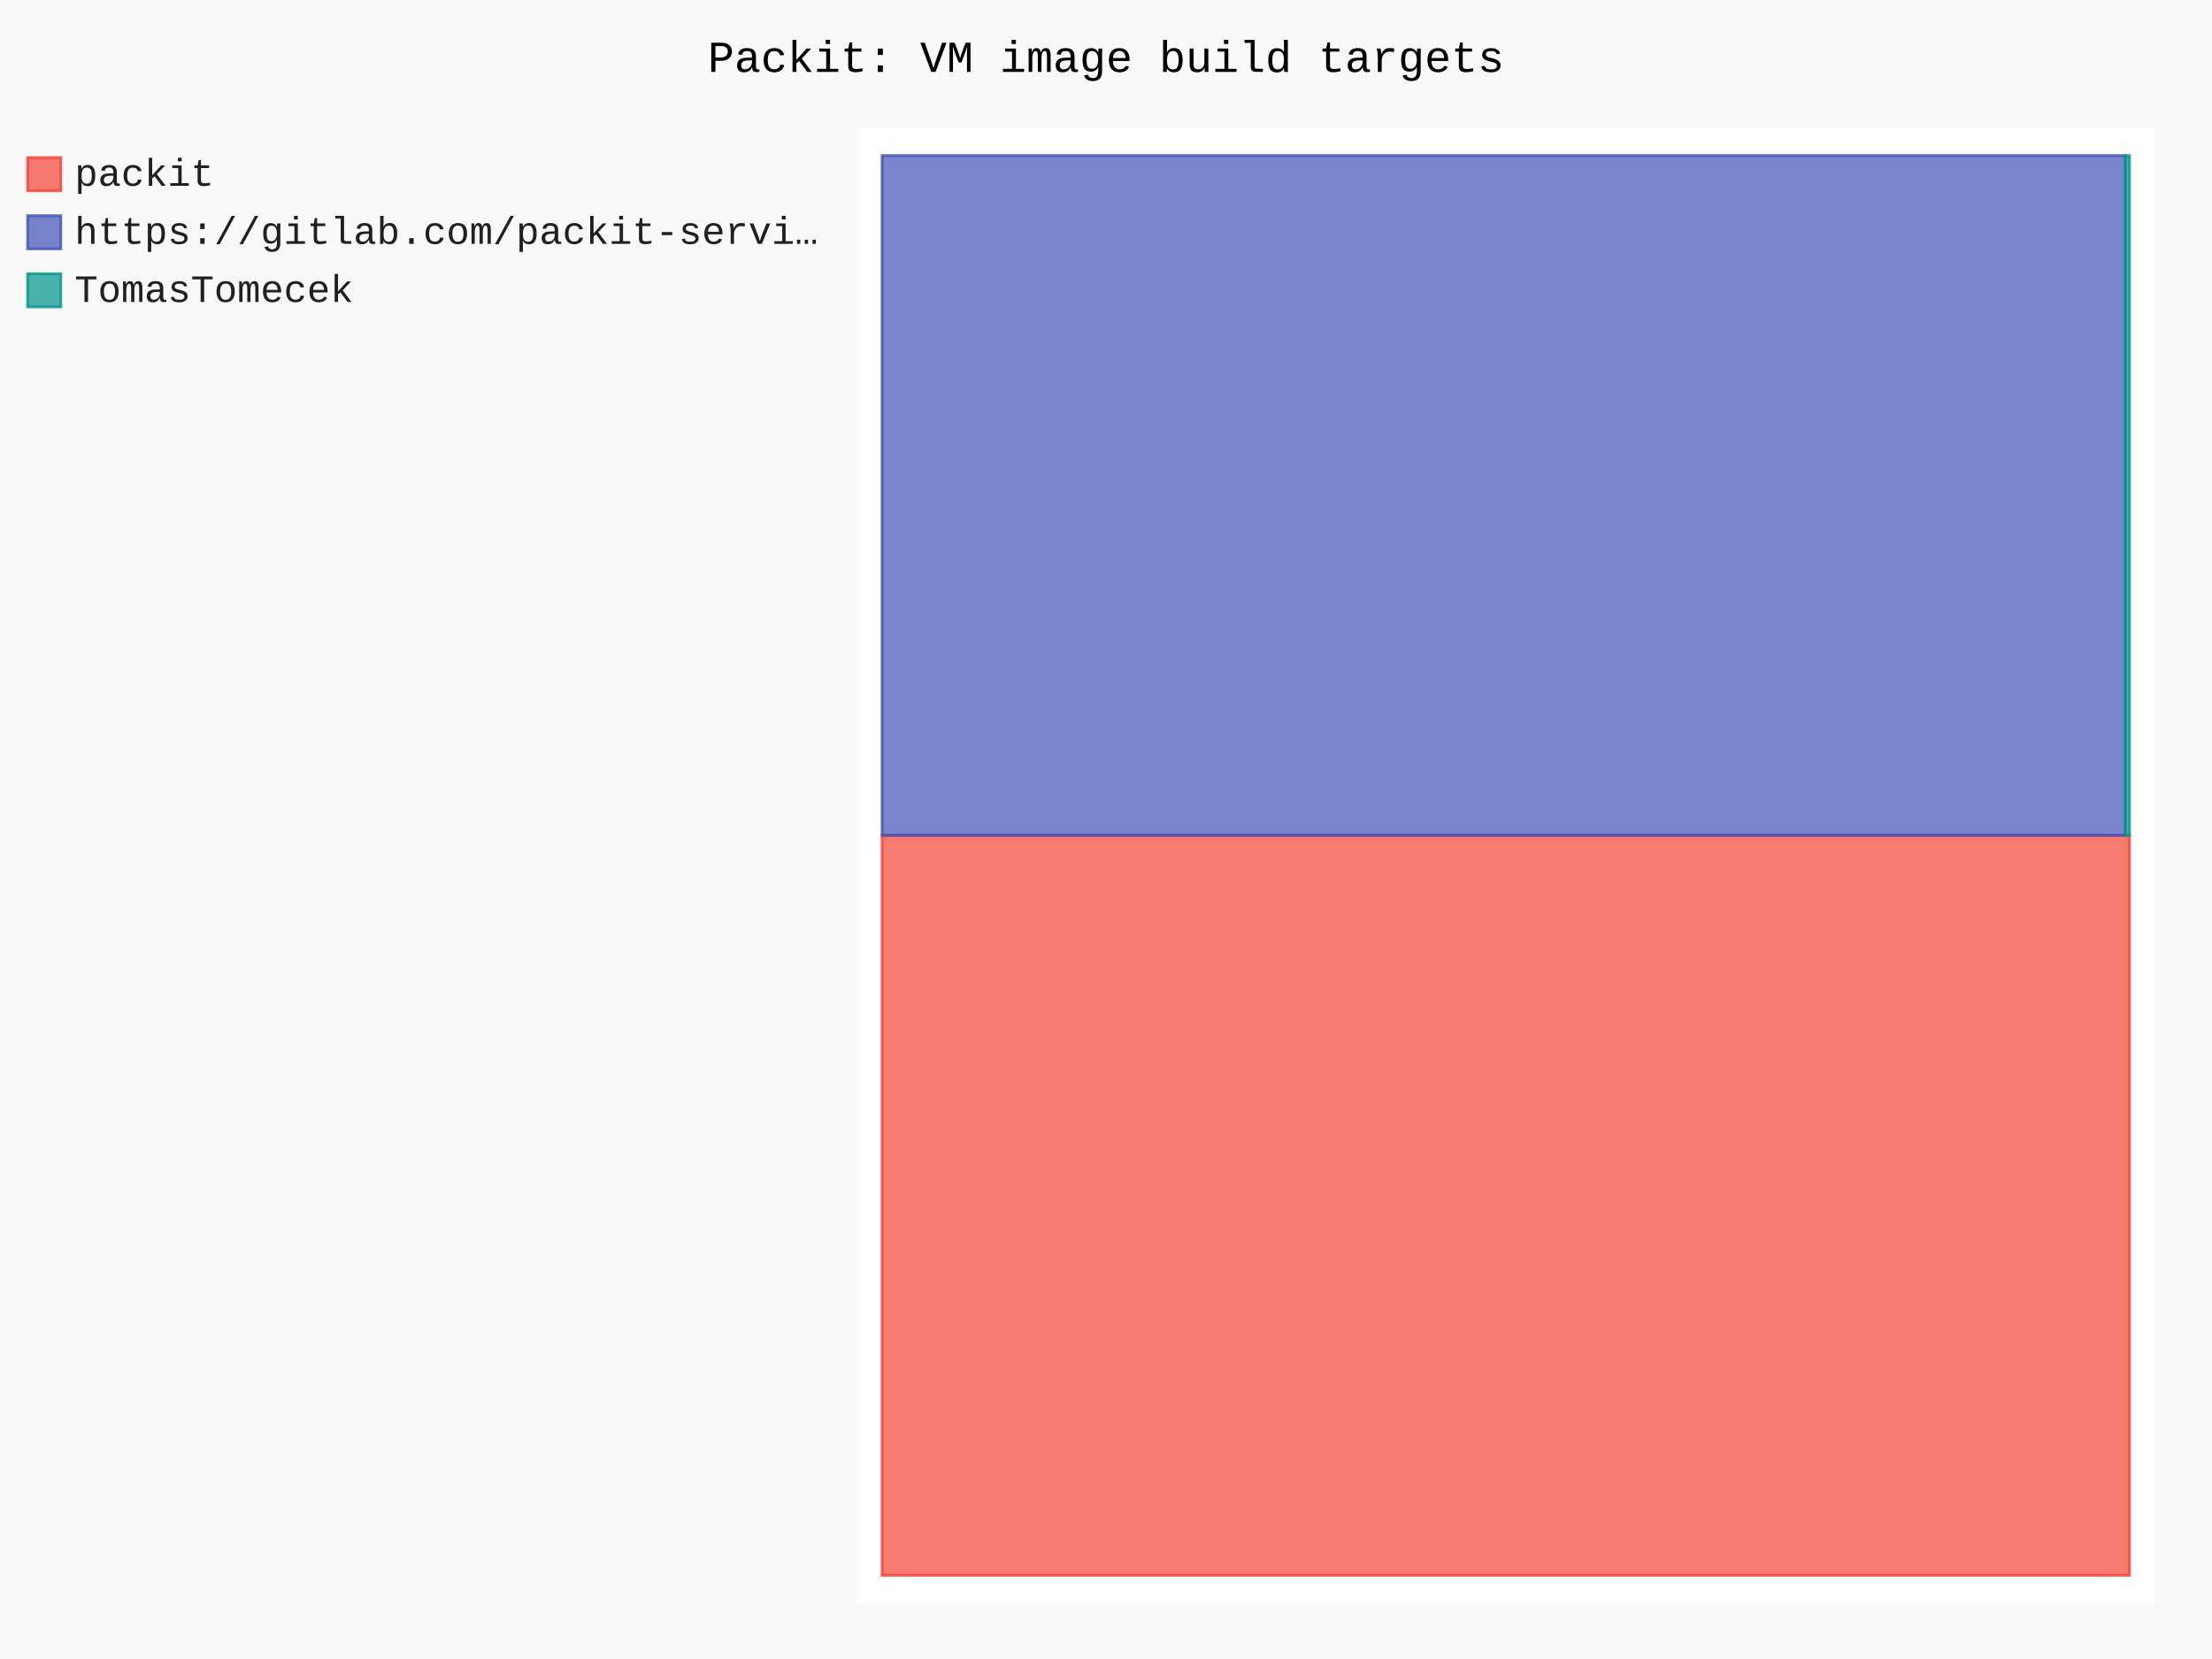
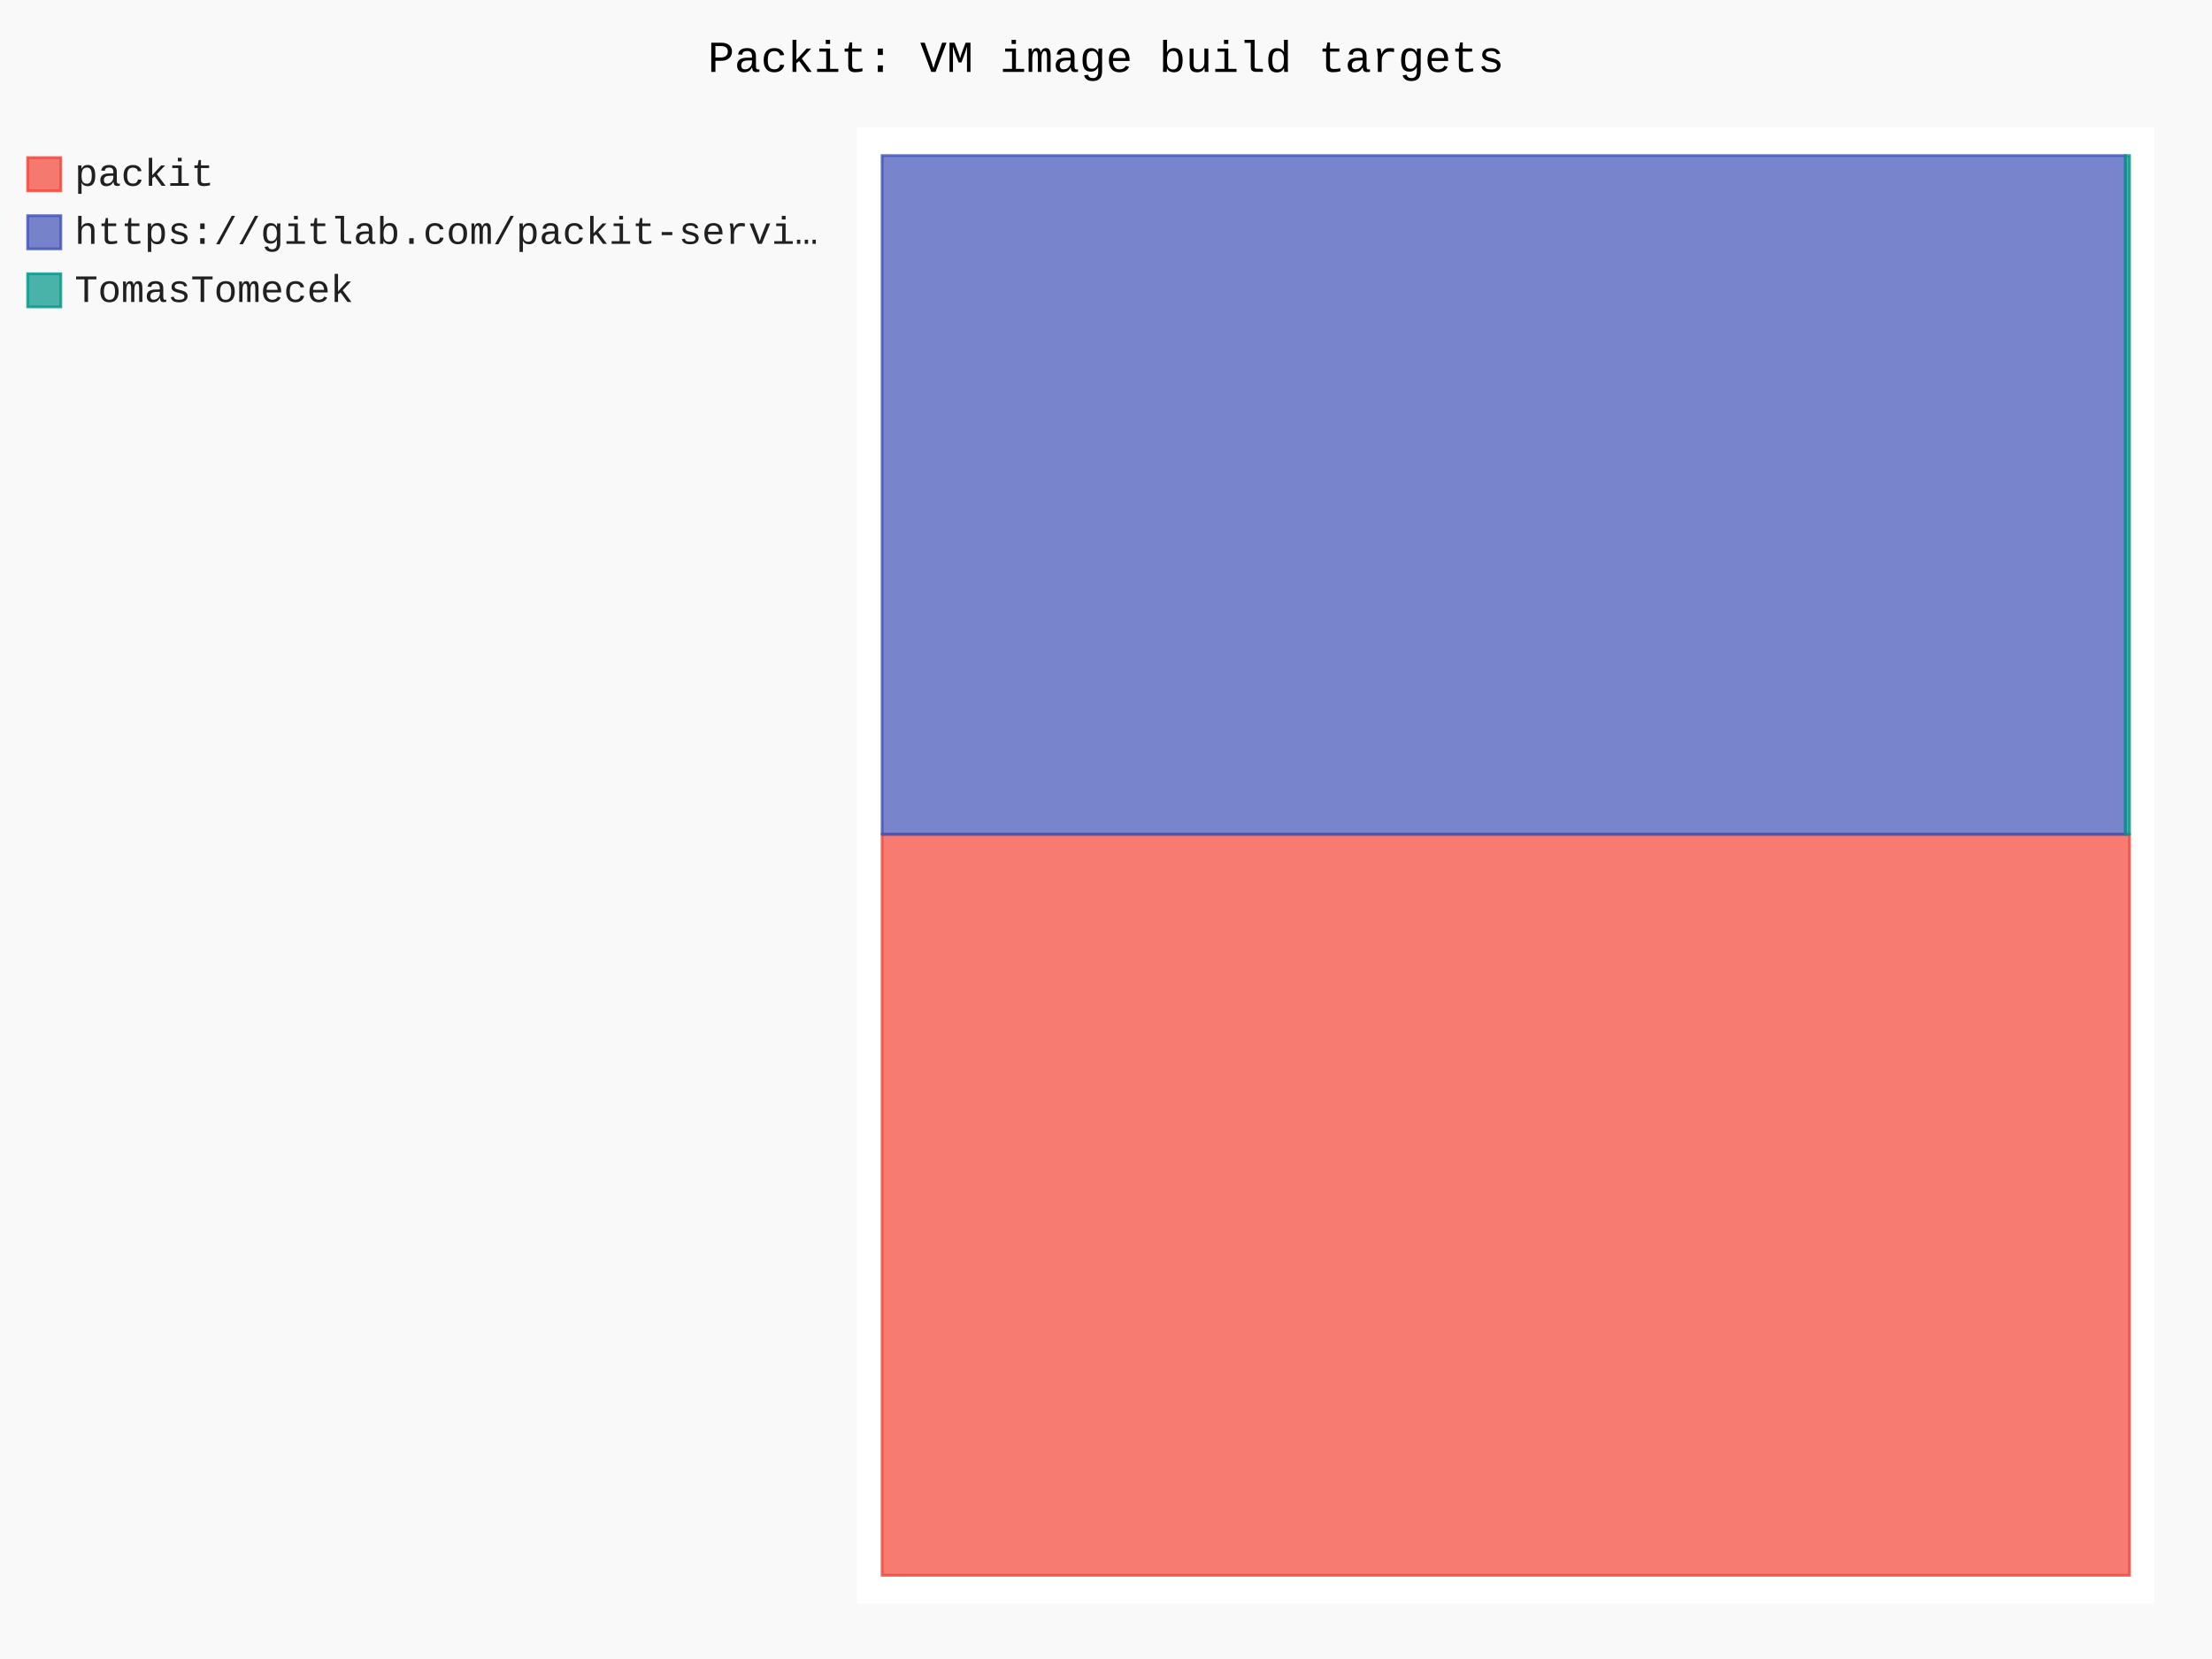
- <svg xmlns="http://www.w3.org/2000/svg" id="chart-90e77b3d-3204-42f5-9f76-925423fe517d" class="pygal-chart" viewBox="0 0 800 600">
+ <svg xmlns="http://www.w3.org/2000/svg" id="chart-d0f16e31-ee0c-4d4c-a2fc-093d960445a0" class="pygal-chart" viewBox="0 0 800 600">
  <defs>
-     <style type="text/css">#chart-90e77b3d-3204-42f5-9f76-925423fe517d{-webkit-user-select:none;-webkit-font-smoothing:antialiased;font-family:Consolas,"Liberation Mono",Menlo,Courier,monospace}#chart-90e77b3d-3204-42f5-9f76-925423fe517d .title{font-family:Consolas,"Liberation Mono",Menlo,Courier,monospace;font-size:16px}#chart-90e77b3d-3204-42f5-9f76-925423fe517d .legends .legend text{font-family:Consolas,"Liberation Mono",Menlo,Courier,monospace;font-size:14px}#chart-90e77b3d-3204-42f5-9f76-925423fe517d .axis text{font-family:Consolas,"Liberation Mono",Menlo,Courier,monospace;font-size:10px}#chart-90e77b3d-3204-42f5-9f76-925423fe517d .axis text.major{font-family:Consolas,"Liberation Mono",Menlo,Courier,monospace;font-size:10px}#chart-90e77b3d-3204-42f5-9f76-925423fe517d .text-overlay text.value{font-family:Consolas,"Liberation Mono",Menlo,Courier,monospace;font-size:16px}#chart-90e77b3d-3204-42f5-9f76-925423fe517d .text-overlay text.label{font-family:Consolas,"Liberation Mono",Menlo,Courier,monospace;font-size:10px}#chart-90e77b3d-3204-42f5-9f76-925423fe517d .tooltip{font-family:Consolas,"Liberation Mono",Menlo,Courier,monospace;font-size:14px}#chart-90e77b3d-3204-42f5-9f76-925423fe517d text.no_data{font-family:Consolas,"Liberation Mono",Menlo,Courier,monospace;font-size:64px}
- #chart-90e77b3d-3204-42f5-9f76-925423fe517d{background-color:rgba(249,249,249,1)}#chart-90e77b3d-3204-42f5-9f76-925423fe517d path,#chart-90e77b3d-3204-42f5-9f76-925423fe517d line,#chart-90e77b3d-3204-42f5-9f76-925423fe517d rect,#chart-90e77b3d-3204-42f5-9f76-925423fe517d circle{-webkit-transition:150ms;-moz-transition:150ms;transition:150ms}#chart-90e77b3d-3204-42f5-9f76-925423fe517d .graph &gt; .background{fill:rgba(249,249,249,1)}#chart-90e77b3d-3204-42f5-9f76-925423fe517d .plot &gt; .background{fill:rgba(255,255,255,1)}#chart-90e77b3d-3204-42f5-9f76-925423fe517d .graph{fill:rgba(0,0,0,.87)}#chart-90e77b3d-3204-42f5-9f76-925423fe517d text.no_data{fill:rgba(0,0,0,1)}#chart-90e77b3d-3204-42f5-9f76-925423fe517d .title{fill:rgba(0,0,0,1)}#chart-90e77b3d-3204-42f5-9f76-925423fe517d .legends .legend text{fill:rgba(0,0,0,.87)}#chart-90e77b3d-3204-42f5-9f76-925423fe517d .legends .legend:hover text{fill:rgba(0,0,0,1)}#chart-90e77b3d-3204-42f5-9f76-925423fe517d .axis .line{stroke:rgba(0,0,0,1)}#chart-90e77b3d-3204-42f5-9f76-925423fe517d .axis .guide.line{stroke:rgba(0,0,0,.54)}#chart-90e77b3d-3204-42f5-9f76-925423fe517d .axis .major.line{stroke:rgba(0,0,0,.87)}#chart-90e77b3d-3204-42f5-9f76-925423fe517d .axis text.major{fill:rgba(0,0,0,1)}#chart-90e77b3d-3204-42f5-9f76-925423fe517d .axis.y .guides:hover .guide.line,#chart-90e77b3d-3204-42f5-9f76-925423fe517d .line-graph .axis.x .guides:hover .guide.line,#chart-90e77b3d-3204-42f5-9f76-925423fe517d .stackedline-graph .axis.x .guides:hover .guide.line,#chart-90e77b3d-3204-42f5-9f76-925423fe517d .xy-graph .axis.x .guides:hover .guide.line{stroke:rgba(0,0,0,1)}#chart-90e77b3d-3204-42f5-9f76-925423fe517d .axis .guides:hover text{fill:rgba(0,0,0,1)}#chart-90e77b3d-3204-42f5-9f76-925423fe517d .reactive{fill-opacity:.7;stroke-opacity:.8;stroke-width:1}#chart-90e77b3d-3204-42f5-9f76-925423fe517d .ci{stroke:rgba(0,0,0,.87)}#chart-90e77b3d-3204-42f5-9f76-925423fe517d .reactive.active,#chart-90e77b3d-3204-42f5-9f76-925423fe517d .active .reactive{fill-opacity:.8;stroke-opacity:.9;stroke-width:4}#chart-90e77b3d-3204-42f5-9f76-925423fe517d .ci .reactive.active{stroke-width:1.5}#chart-90e77b3d-3204-42f5-9f76-925423fe517d .series text{fill:rgba(0,0,0,1)}#chart-90e77b3d-3204-42f5-9f76-925423fe517d .tooltip rect{fill:rgba(255,255,255,1);stroke:rgba(0,0,0,1);-webkit-transition:opacity 150ms;-moz-transition:opacity 150ms;transition:opacity 150ms}#chart-90e77b3d-3204-42f5-9f76-925423fe517d .tooltip .label{fill:rgba(0,0,0,.87)}#chart-90e77b3d-3204-42f5-9f76-925423fe517d .tooltip .label{fill:rgba(0,0,0,.87)}#chart-90e77b3d-3204-42f5-9f76-925423fe517d .tooltip .legend{font-size:.8em;fill:rgba(0,0,0,.54)}#chart-90e77b3d-3204-42f5-9f76-925423fe517d .tooltip .x_label{font-size:.6em;fill:rgba(0,0,0,1)}#chart-90e77b3d-3204-42f5-9f76-925423fe517d .tooltip .xlink{font-size:.5em;text-decoration:underline}#chart-90e77b3d-3204-42f5-9f76-925423fe517d .tooltip .value{font-size:1.5em}#chart-90e77b3d-3204-42f5-9f76-925423fe517d .bound{font-size:.5em}#chart-90e77b3d-3204-42f5-9f76-925423fe517d .max-value{font-size:.75em;fill:rgba(0,0,0,.54)}#chart-90e77b3d-3204-42f5-9f76-925423fe517d .map-element{fill:rgba(255,255,255,1);stroke:rgba(0,0,0,.54) !important}#chart-90e77b3d-3204-42f5-9f76-925423fe517d .map-element .reactive{fill-opacity:inherit;stroke-opacity:inherit}#chart-90e77b3d-3204-42f5-9f76-925423fe517d .color-0,#chart-90e77b3d-3204-42f5-9f76-925423fe517d .color-0 a:visited{stroke:#F44336;fill:#F44336}#chart-90e77b3d-3204-42f5-9f76-925423fe517d .color-1,#chart-90e77b3d-3204-42f5-9f76-925423fe517d .color-1 a:visited{stroke:#3F51B5;fill:#3F51B5}#chart-90e77b3d-3204-42f5-9f76-925423fe517d .color-2,#chart-90e77b3d-3204-42f5-9f76-925423fe517d .color-2 a:visited{stroke:#009688;fill:#009688}#chart-90e77b3d-3204-42f5-9f76-925423fe517d .text-overlay .color-0 text{fill:black}#chart-90e77b3d-3204-42f5-9f76-925423fe517d .text-overlay .color-1 text{fill:black}#chart-90e77b3d-3204-42f5-9f76-925423fe517d .text-overlay .color-2 text{fill:black}
- #chart-90e77b3d-3204-42f5-9f76-925423fe517d text.no_data{text-anchor:middle}#chart-90e77b3d-3204-42f5-9f76-925423fe517d .guide.line{fill:none}#chart-90e77b3d-3204-42f5-9f76-925423fe517d .centered{text-anchor:middle}#chart-90e77b3d-3204-42f5-9f76-925423fe517d .title{text-anchor:middle}#chart-90e77b3d-3204-42f5-9f76-925423fe517d .legends .legend text{fill-opacity:1}#chart-90e77b3d-3204-42f5-9f76-925423fe517d .axis.x text{text-anchor:middle}#chart-90e77b3d-3204-42f5-9f76-925423fe517d .axis.x:not(.web) text[transform]{text-anchor:start}#chart-90e77b3d-3204-42f5-9f76-925423fe517d .axis.x:not(.web) text[transform].backwards{text-anchor:end}#chart-90e77b3d-3204-42f5-9f76-925423fe517d .axis.y text{text-anchor:end}#chart-90e77b3d-3204-42f5-9f76-925423fe517d .axis.y text[transform].backwards{text-anchor:start}#chart-90e77b3d-3204-42f5-9f76-925423fe517d .axis.y2 text{text-anchor:start}#chart-90e77b3d-3204-42f5-9f76-925423fe517d .axis.y2 text[transform].backwards{text-anchor:end}#chart-90e77b3d-3204-42f5-9f76-925423fe517d .axis .guide.line{stroke-dasharray:4,4;stroke:black}#chart-90e77b3d-3204-42f5-9f76-925423fe517d .axis .major.guide.line{stroke-dasharray:6,6;stroke:black}#chart-90e77b3d-3204-42f5-9f76-925423fe517d .horizontal .axis.y .guide.line,#chart-90e77b3d-3204-42f5-9f76-925423fe517d .horizontal .axis.y2 .guide.line,#chart-90e77b3d-3204-42f5-9f76-925423fe517d .vertical .axis.x .guide.line{opacity:0}#chart-90e77b3d-3204-42f5-9f76-925423fe517d .horizontal .axis.always_show .guide.line,#chart-90e77b3d-3204-42f5-9f76-925423fe517d .vertical .axis.always_show .guide.line{opacity:1 !important}#chart-90e77b3d-3204-42f5-9f76-925423fe517d .axis.y .guides:hover .guide.line,#chart-90e77b3d-3204-42f5-9f76-925423fe517d .axis.y2 .guides:hover .guide.line,#chart-90e77b3d-3204-42f5-9f76-925423fe517d .axis.x .guides:hover .guide.line{opacity:1}#chart-90e77b3d-3204-42f5-9f76-925423fe517d .axis .guides:hover text{opacity:1}#chart-90e77b3d-3204-42f5-9f76-925423fe517d .nofill{fill:none}#chart-90e77b3d-3204-42f5-9f76-925423fe517d .subtle-fill{fill-opacity:.2}#chart-90e77b3d-3204-42f5-9f76-925423fe517d .dot{stroke-width:1px;fill-opacity:1;stroke-opacity:1}#chart-90e77b3d-3204-42f5-9f76-925423fe517d .dot.active{stroke-width:5px}#chart-90e77b3d-3204-42f5-9f76-925423fe517d .dot.negative{fill:transparent}#chart-90e77b3d-3204-42f5-9f76-925423fe517d text,#chart-90e77b3d-3204-42f5-9f76-925423fe517d tspan{stroke:none !important}#chart-90e77b3d-3204-42f5-9f76-925423fe517d .series text.active{opacity:1}#chart-90e77b3d-3204-42f5-9f76-925423fe517d .tooltip rect{fill-opacity:.95;stroke-width:.5}#chart-90e77b3d-3204-42f5-9f76-925423fe517d .tooltip text{fill-opacity:1}#chart-90e77b3d-3204-42f5-9f76-925423fe517d .showable{visibility:hidden}#chart-90e77b3d-3204-42f5-9f76-925423fe517d .showable.shown{visibility:visible}#chart-90e77b3d-3204-42f5-9f76-925423fe517d .gauge-background{fill:rgba(229,229,229,1);stroke:none}#chart-90e77b3d-3204-42f5-9f76-925423fe517d .bg-lines{stroke:rgba(249,249,249,1);stroke-width:2px}</style>
+     <style type="text/css">#chart-d0f16e31-ee0c-4d4c-a2fc-093d960445a0{-webkit-user-select:none;-webkit-font-smoothing:antialiased;font-family:Consolas,"Liberation Mono",Menlo,Courier,monospace}#chart-d0f16e31-ee0c-4d4c-a2fc-093d960445a0 .title{font-family:Consolas,"Liberation Mono",Menlo,Courier,monospace;font-size:16px}#chart-d0f16e31-ee0c-4d4c-a2fc-093d960445a0 .legends .legend text{font-family:Consolas,"Liberation Mono",Menlo,Courier,monospace;font-size:14px}#chart-d0f16e31-ee0c-4d4c-a2fc-093d960445a0 .axis text{font-family:Consolas,"Liberation Mono",Menlo,Courier,monospace;font-size:10px}#chart-d0f16e31-ee0c-4d4c-a2fc-093d960445a0 .axis text.major{font-family:Consolas,"Liberation Mono",Menlo,Courier,monospace;font-size:10px}#chart-d0f16e31-ee0c-4d4c-a2fc-093d960445a0 .text-overlay text.value{font-family:Consolas,"Liberation Mono",Menlo,Courier,monospace;font-size:16px}#chart-d0f16e31-ee0c-4d4c-a2fc-093d960445a0 .text-overlay text.label{font-family:Consolas,"Liberation Mono",Menlo,Courier,monospace;font-size:10px}#chart-d0f16e31-ee0c-4d4c-a2fc-093d960445a0 .tooltip{font-family:Consolas,"Liberation Mono",Menlo,Courier,monospace;font-size:14px}#chart-d0f16e31-ee0c-4d4c-a2fc-093d960445a0 text.no_data{font-family:Consolas,"Liberation Mono",Menlo,Courier,monospace;font-size:64px}
+ #chart-d0f16e31-ee0c-4d4c-a2fc-093d960445a0{background-color:rgba(249,249,249,1)}#chart-d0f16e31-ee0c-4d4c-a2fc-093d960445a0 path,#chart-d0f16e31-ee0c-4d4c-a2fc-093d960445a0 line,#chart-d0f16e31-ee0c-4d4c-a2fc-093d960445a0 rect,#chart-d0f16e31-ee0c-4d4c-a2fc-093d960445a0 circle{-webkit-transition:150ms;-moz-transition:150ms;transition:150ms}#chart-d0f16e31-ee0c-4d4c-a2fc-093d960445a0 .graph &gt; .background{fill:rgba(249,249,249,1)}#chart-d0f16e31-ee0c-4d4c-a2fc-093d960445a0 .plot &gt; .background{fill:rgba(255,255,255,1)}#chart-d0f16e31-ee0c-4d4c-a2fc-093d960445a0 .graph{fill:rgba(0,0,0,.87)}#chart-d0f16e31-ee0c-4d4c-a2fc-093d960445a0 text.no_data{fill:rgba(0,0,0,1)}#chart-d0f16e31-ee0c-4d4c-a2fc-093d960445a0 .title{fill:rgba(0,0,0,1)}#chart-d0f16e31-ee0c-4d4c-a2fc-093d960445a0 .legends .legend text{fill:rgba(0,0,0,.87)}#chart-d0f16e31-ee0c-4d4c-a2fc-093d960445a0 .legends .legend:hover text{fill:rgba(0,0,0,1)}#chart-d0f16e31-ee0c-4d4c-a2fc-093d960445a0 .axis .line{stroke:rgba(0,0,0,1)}#chart-d0f16e31-ee0c-4d4c-a2fc-093d960445a0 .axis .guide.line{stroke:rgba(0,0,0,.54)}#chart-d0f16e31-ee0c-4d4c-a2fc-093d960445a0 .axis .major.line{stroke:rgba(0,0,0,.87)}#chart-d0f16e31-ee0c-4d4c-a2fc-093d960445a0 .axis text.major{fill:rgba(0,0,0,1)}#chart-d0f16e31-ee0c-4d4c-a2fc-093d960445a0 .axis.y .guides:hover .guide.line,#chart-d0f16e31-ee0c-4d4c-a2fc-093d960445a0 .line-graph .axis.x .guides:hover .guide.line,#chart-d0f16e31-ee0c-4d4c-a2fc-093d960445a0 .stackedline-graph .axis.x .guides:hover .guide.line,#chart-d0f16e31-ee0c-4d4c-a2fc-093d960445a0 .xy-graph .axis.x .guides:hover .guide.line{stroke:rgba(0,0,0,1)}#chart-d0f16e31-ee0c-4d4c-a2fc-093d960445a0 .axis .guides:hover text{fill:rgba(0,0,0,1)}#chart-d0f16e31-ee0c-4d4c-a2fc-093d960445a0 .reactive{fill-opacity:.7;stroke-opacity:.8;stroke-width:1}#chart-d0f16e31-ee0c-4d4c-a2fc-093d960445a0 .ci{stroke:rgba(0,0,0,.87)}#chart-d0f16e31-ee0c-4d4c-a2fc-093d960445a0 .reactive.active,#chart-d0f16e31-ee0c-4d4c-a2fc-093d960445a0 .active .reactive{fill-opacity:.8;stroke-opacity:.9;stroke-width:4}#chart-d0f16e31-ee0c-4d4c-a2fc-093d960445a0 .ci .reactive.active{stroke-width:1.5}#chart-d0f16e31-ee0c-4d4c-a2fc-093d960445a0 .series text{fill:rgba(0,0,0,1)}#chart-d0f16e31-ee0c-4d4c-a2fc-093d960445a0 .tooltip rect{fill:rgba(255,255,255,1);stroke:rgba(0,0,0,1);-webkit-transition:opacity 150ms;-moz-transition:opacity 150ms;transition:opacity 150ms}#chart-d0f16e31-ee0c-4d4c-a2fc-093d960445a0 .tooltip .label{fill:rgba(0,0,0,.87)}#chart-d0f16e31-ee0c-4d4c-a2fc-093d960445a0 .tooltip .label{fill:rgba(0,0,0,.87)}#chart-d0f16e31-ee0c-4d4c-a2fc-093d960445a0 .tooltip .legend{font-size:.8em;fill:rgba(0,0,0,.54)}#chart-d0f16e31-ee0c-4d4c-a2fc-093d960445a0 .tooltip .x_label{font-size:.6em;fill:rgba(0,0,0,1)}#chart-d0f16e31-ee0c-4d4c-a2fc-093d960445a0 .tooltip .xlink{font-size:.5em;text-decoration:underline}#chart-d0f16e31-ee0c-4d4c-a2fc-093d960445a0 .tooltip .value{font-size:1.5em}#chart-d0f16e31-ee0c-4d4c-a2fc-093d960445a0 .bound{font-size:.5em}#chart-d0f16e31-ee0c-4d4c-a2fc-093d960445a0 .max-value{font-size:.75em;fill:rgba(0,0,0,.54)}#chart-d0f16e31-ee0c-4d4c-a2fc-093d960445a0 .map-element{fill:rgba(255,255,255,1);stroke:rgba(0,0,0,.54) !important}#chart-d0f16e31-ee0c-4d4c-a2fc-093d960445a0 .map-element .reactive{fill-opacity:inherit;stroke-opacity:inherit}#chart-d0f16e31-ee0c-4d4c-a2fc-093d960445a0 .color-0,#chart-d0f16e31-ee0c-4d4c-a2fc-093d960445a0 .color-0 a:visited{stroke:#F44336;fill:#F44336}#chart-d0f16e31-ee0c-4d4c-a2fc-093d960445a0 .color-1,#chart-d0f16e31-ee0c-4d4c-a2fc-093d960445a0 .color-1 a:visited{stroke:#3F51B5;fill:#3F51B5}#chart-d0f16e31-ee0c-4d4c-a2fc-093d960445a0 .color-2,#chart-d0f16e31-ee0c-4d4c-a2fc-093d960445a0 .color-2 a:visited{stroke:#009688;fill:#009688}#chart-d0f16e31-ee0c-4d4c-a2fc-093d960445a0 .text-overlay .color-0 text{fill:black}#chart-d0f16e31-ee0c-4d4c-a2fc-093d960445a0 .text-overlay .color-1 text{fill:black}#chart-d0f16e31-ee0c-4d4c-a2fc-093d960445a0 .text-overlay .color-2 text{fill:black}
+ #chart-d0f16e31-ee0c-4d4c-a2fc-093d960445a0 text.no_data{text-anchor:middle}#chart-d0f16e31-ee0c-4d4c-a2fc-093d960445a0 .guide.line{fill:none}#chart-d0f16e31-ee0c-4d4c-a2fc-093d960445a0 .centered{text-anchor:middle}#chart-d0f16e31-ee0c-4d4c-a2fc-093d960445a0 .title{text-anchor:middle}#chart-d0f16e31-ee0c-4d4c-a2fc-093d960445a0 .legends .legend text{fill-opacity:1}#chart-d0f16e31-ee0c-4d4c-a2fc-093d960445a0 .axis.x text{text-anchor:middle}#chart-d0f16e31-ee0c-4d4c-a2fc-093d960445a0 .axis.x:not(.web) text[transform]{text-anchor:start}#chart-d0f16e31-ee0c-4d4c-a2fc-093d960445a0 .axis.x:not(.web) text[transform].backwards{text-anchor:end}#chart-d0f16e31-ee0c-4d4c-a2fc-093d960445a0 .axis.y text{text-anchor:end}#chart-d0f16e31-ee0c-4d4c-a2fc-093d960445a0 .axis.y text[transform].backwards{text-anchor:start}#chart-d0f16e31-ee0c-4d4c-a2fc-093d960445a0 .axis.y2 text{text-anchor:start}#chart-d0f16e31-ee0c-4d4c-a2fc-093d960445a0 .axis.y2 text[transform].backwards{text-anchor:end}#chart-d0f16e31-ee0c-4d4c-a2fc-093d960445a0 .axis .guide.line{stroke-dasharray:4,4;stroke:black}#chart-d0f16e31-ee0c-4d4c-a2fc-093d960445a0 .axis .major.guide.line{stroke-dasharray:6,6;stroke:black}#chart-d0f16e31-ee0c-4d4c-a2fc-093d960445a0 .horizontal .axis.y .guide.line,#chart-d0f16e31-ee0c-4d4c-a2fc-093d960445a0 .horizontal .axis.y2 .guide.line,#chart-d0f16e31-ee0c-4d4c-a2fc-093d960445a0 .vertical .axis.x .guide.line{opacity:0}#chart-d0f16e31-ee0c-4d4c-a2fc-093d960445a0 .horizontal .axis.always_show .guide.line,#chart-d0f16e31-ee0c-4d4c-a2fc-093d960445a0 .vertical .axis.always_show .guide.line{opacity:1 !important}#chart-d0f16e31-ee0c-4d4c-a2fc-093d960445a0 .axis.y .guides:hover .guide.line,#chart-d0f16e31-ee0c-4d4c-a2fc-093d960445a0 .axis.y2 .guides:hover .guide.line,#chart-d0f16e31-ee0c-4d4c-a2fc-093d960445a0 .axis.x .guides:hover .guide.line{opacity:1}#chart-d0f16e31-ee0c-4d4c-a2fc-093d960445a0 .axis .guides:hover text{opacity:1}#chart-d0f16e31-ee0c-4d4c-a2fc-093d960445a0 .nofill{fill:none}#chart-d0f16e31-ee0c-4d4c-a2fc-093d960445a0 .subtle-fill{fill-opacity:.2}#chart-d0f16e31-ee0c-4d4c-a2fc-093d960445a0 .dot{stroke-width:1px;fill-opacity:1;stroke-opacity:1}#chart-d0f16e31-ee0c-4d4c-a2fc-093d960445a0 .dot.active{stroke-width:5px}#chart-d0f16e31-ee0c-4d4c-a2fc-093d960445a0 .dot.negative{fill:transparent}#chart-d0f16e31-ee0c-4d4c-a2fc-093d960445a0 text,#chart-d0f16e31-ee0c-4d4c-a2fc-093d960445a0 tspan{stroke:none !important}#chart-d0f16e31-ee0c-4d4c-a2fc-093d960445a0 .series text.active{opacity:1}#chart-d0f16e31-ee0c-4d4c-a2fc-093d960445a0 .tooltip rect{fill-opacity:.95;stroke-width:.5}#chart-d0f16e31-ee0c-4d4c-a2fc-093d960445a0 .tooltip text{fill-opacity:1}#chart-d0f16e31-ee0c-4d4c-a2fc-093d960445a0 .showable{visibility:hidden}#chart-d0f16e31-ee0c-4d4c-a2fc-093d960445a0 .showable.shown{visibility:visible}#chart-d0f16e31-ee0c-4d4c-a2fc-093d960445a0 .gauge-background{fill:rgba(229,229,229,1);stroke:none}#chart-d0f16e31-ee0c-4d4c-a2fc-093d960445a0 .bg-lines{stroke:rgba(249,249,249,1);stroke-width:2px}</style>
  </defs>
  <g class="graph treemap-graph vertical">
    <rect x="0" y="0" width="800" height="600" class="background" />
    <g transform="translate(310, 46)" class="plot">
      <rect x="0" y="0" width="469.2" height="534" class="background" />
      <g class="series serie-0 color-0">
        <g class="rects">
          <g class="rect">
-             <rect x="9.023" y="256.118" width="451.154" height="267.613" class="rect reactive tooltip-trigger" />
+             <rect x="9.023" y="255.733" width="451.154" height="267.998" class="rect reactive tooltip-trigger" />
          </g>
        </g>
      </g>
      <g class="series serie-1 color-1">
        <g class="rects">
          <g class="rect">
-             <rect x="9.023" y="10.269" width="449.675" height="245.849" class="rect reactive tooltip-trigger" />
+             <rect x="9.023" y="10.269" width="449.675" height="245.464" class="rect reactive tooltip-trigger" />
          </g>
        </g>
      </g>
      <g class="series serie-2 color-2">
        <g class="rects">
          <g class="rect">
-             <rect x="458.698" y="10.269" width="1.479" height="245.849" class="rect reactive tooltip-trigger" />
+             <rect x="458.698" y="10.269" width="1.479" height="245.464" class="rect reactive tooltip-trigger" />
          </g>
        </g>
      </g>
    </g>
    <g class="titles">
      <text x="400.0" y="26" class="title plot_title">Packit: VM image build targets</text>
    </g>
    <g transform="translate(310, 46)" class="plot overlay">
      <g class="series serie-0 color-0" />
      <g class="series serie-1 color-1" />
      <g class="series serie-2 color-2" />
    </g>
    <g transform="translate(310, 46)" class="plot text-overlay">
      <g class="series serie-0 color-0" />
      <g class="series serie-1 color-1" />
      <g class="series serie-2 color-2" />
    </g>
    <g transform="translate(310, 46)" class="plot tooltip-overlay">
      <g transform="translate(0 0)" style="opacity: 0" class="tooltip">
        <rect rx="0" ry="0" width="0" height="0" class="tooltip-box" />
        <g class="text" />
      </g>
    </g>
    <g transform="translate(10, 56)" class="legends">
      <g id="activate-serie-0" class="legend reactive activate-serie">
        <rect x="0.0" y="1.0" width="12" height="12" class="color-0 reactive" />
        <text x="17.0" y="11.2">packit</text>
      </g>
      <g id="activate-serie-1" class="legend reactive activate-serie">
        <rect x="0.0" y="22.0" width="12" height="12" class="color-1 reactive" />
        <text x="17.0" y="32.2">https://gitlab.com/packit-servi…</text>
      </g>
      <g id="activate-serie-2" class="legend reactive activate-serie">
        <rect x="0.0" y="43.0" width="12" height="12" class="color-2 reactive" />
        <text x="17.0" y="53.2">TomasTomecek</text>
      </g>
    </g>
    <g transform="translate(790, 56)" class="legends" />
  </g>
</svg>
